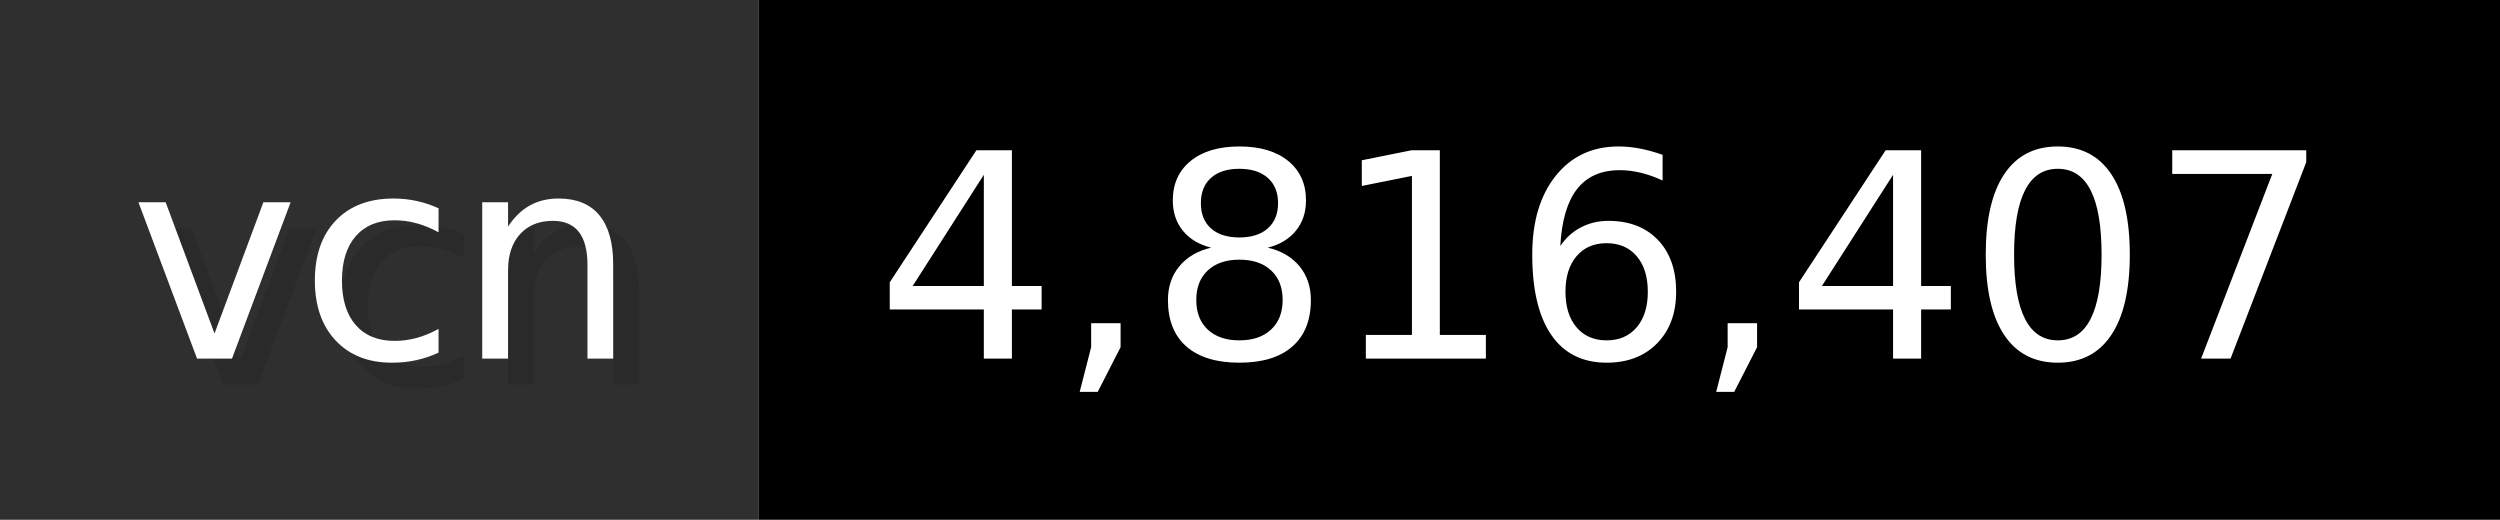
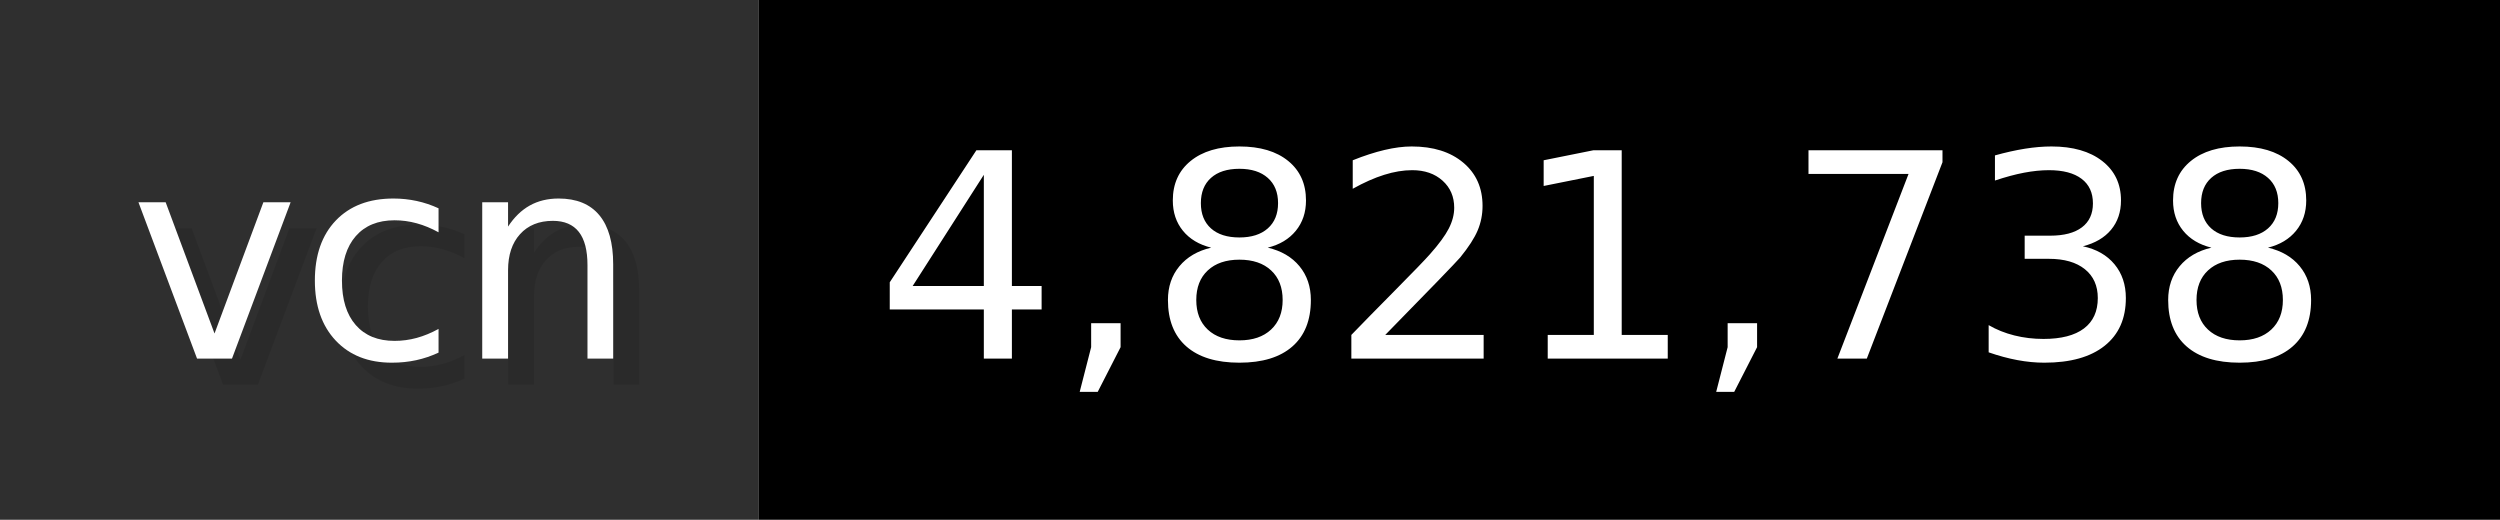
- <svg xmlns="http://www.w3.org/2000/svg" width="96.2" height="20" viewBox="0 0 962 200" role="img" aria-label="vcn: 4,816,407">
+ <svg xmlns="http://www.w3.org/2000/svg" width="96.2" height="20" viewBox="0 0 962 200" role="img" aria-label="vcn: 4,821,738">
  <g>
    <rect fill="#2F2F2F" width="292" height="200" />
    <rect fill="#" x="292" width="670" height="200" />
  </g>
  <g aria-hidden="true" fill="#fff" text-anchor="start" font-family="Verdana,DejaVu Sans,sans-serif" font-size="110">
    <text x="60" y="148" textLength="192" fill="#000" opacity="0.1">vcn</text>
    <text x="50" y="138" textLength="192">vcn</text>
-     <text x="347" y="148" textLength="570" fill="#000" opacity="0.1">4,816,407</text>
-     <text x="337" y="138" textLength="570">4,816,407</text>
+     <text x="347" y="148" textLength="570" fill="#000" opacity="0.1">4,821,738</text>
+     <text x="337" y="138" textLength="570">4,821,738</text>
  </g>
</svg>
